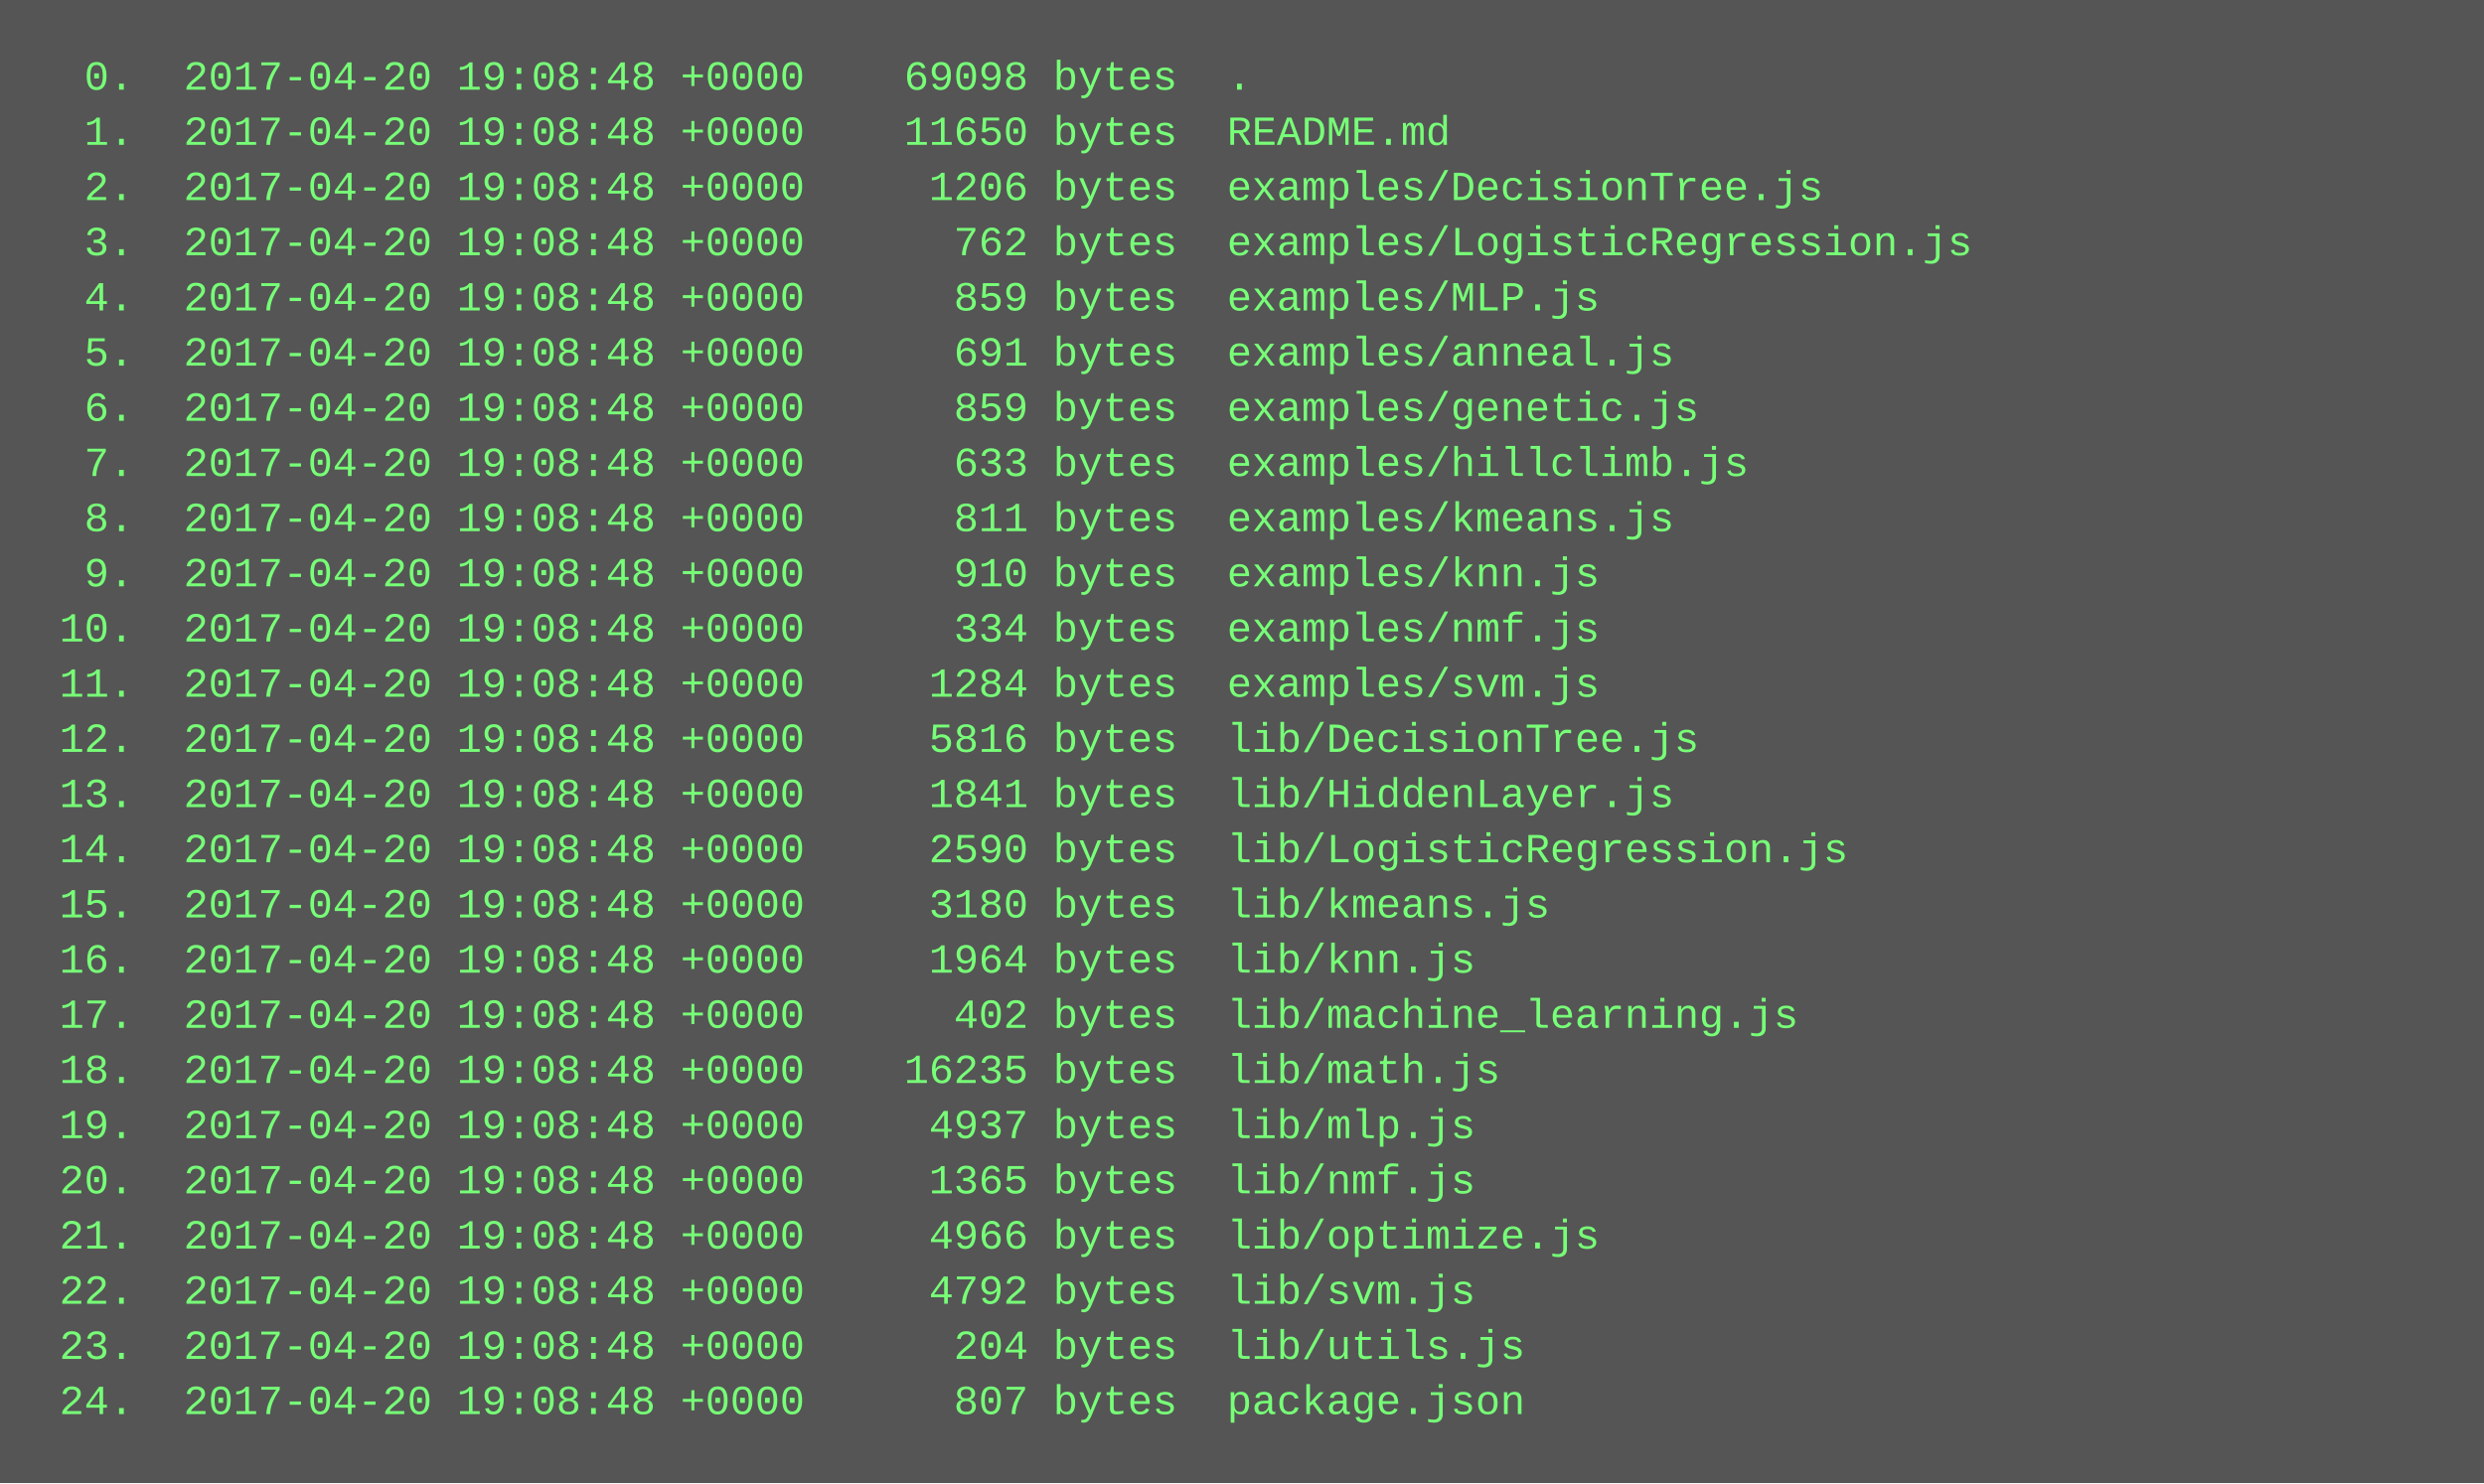
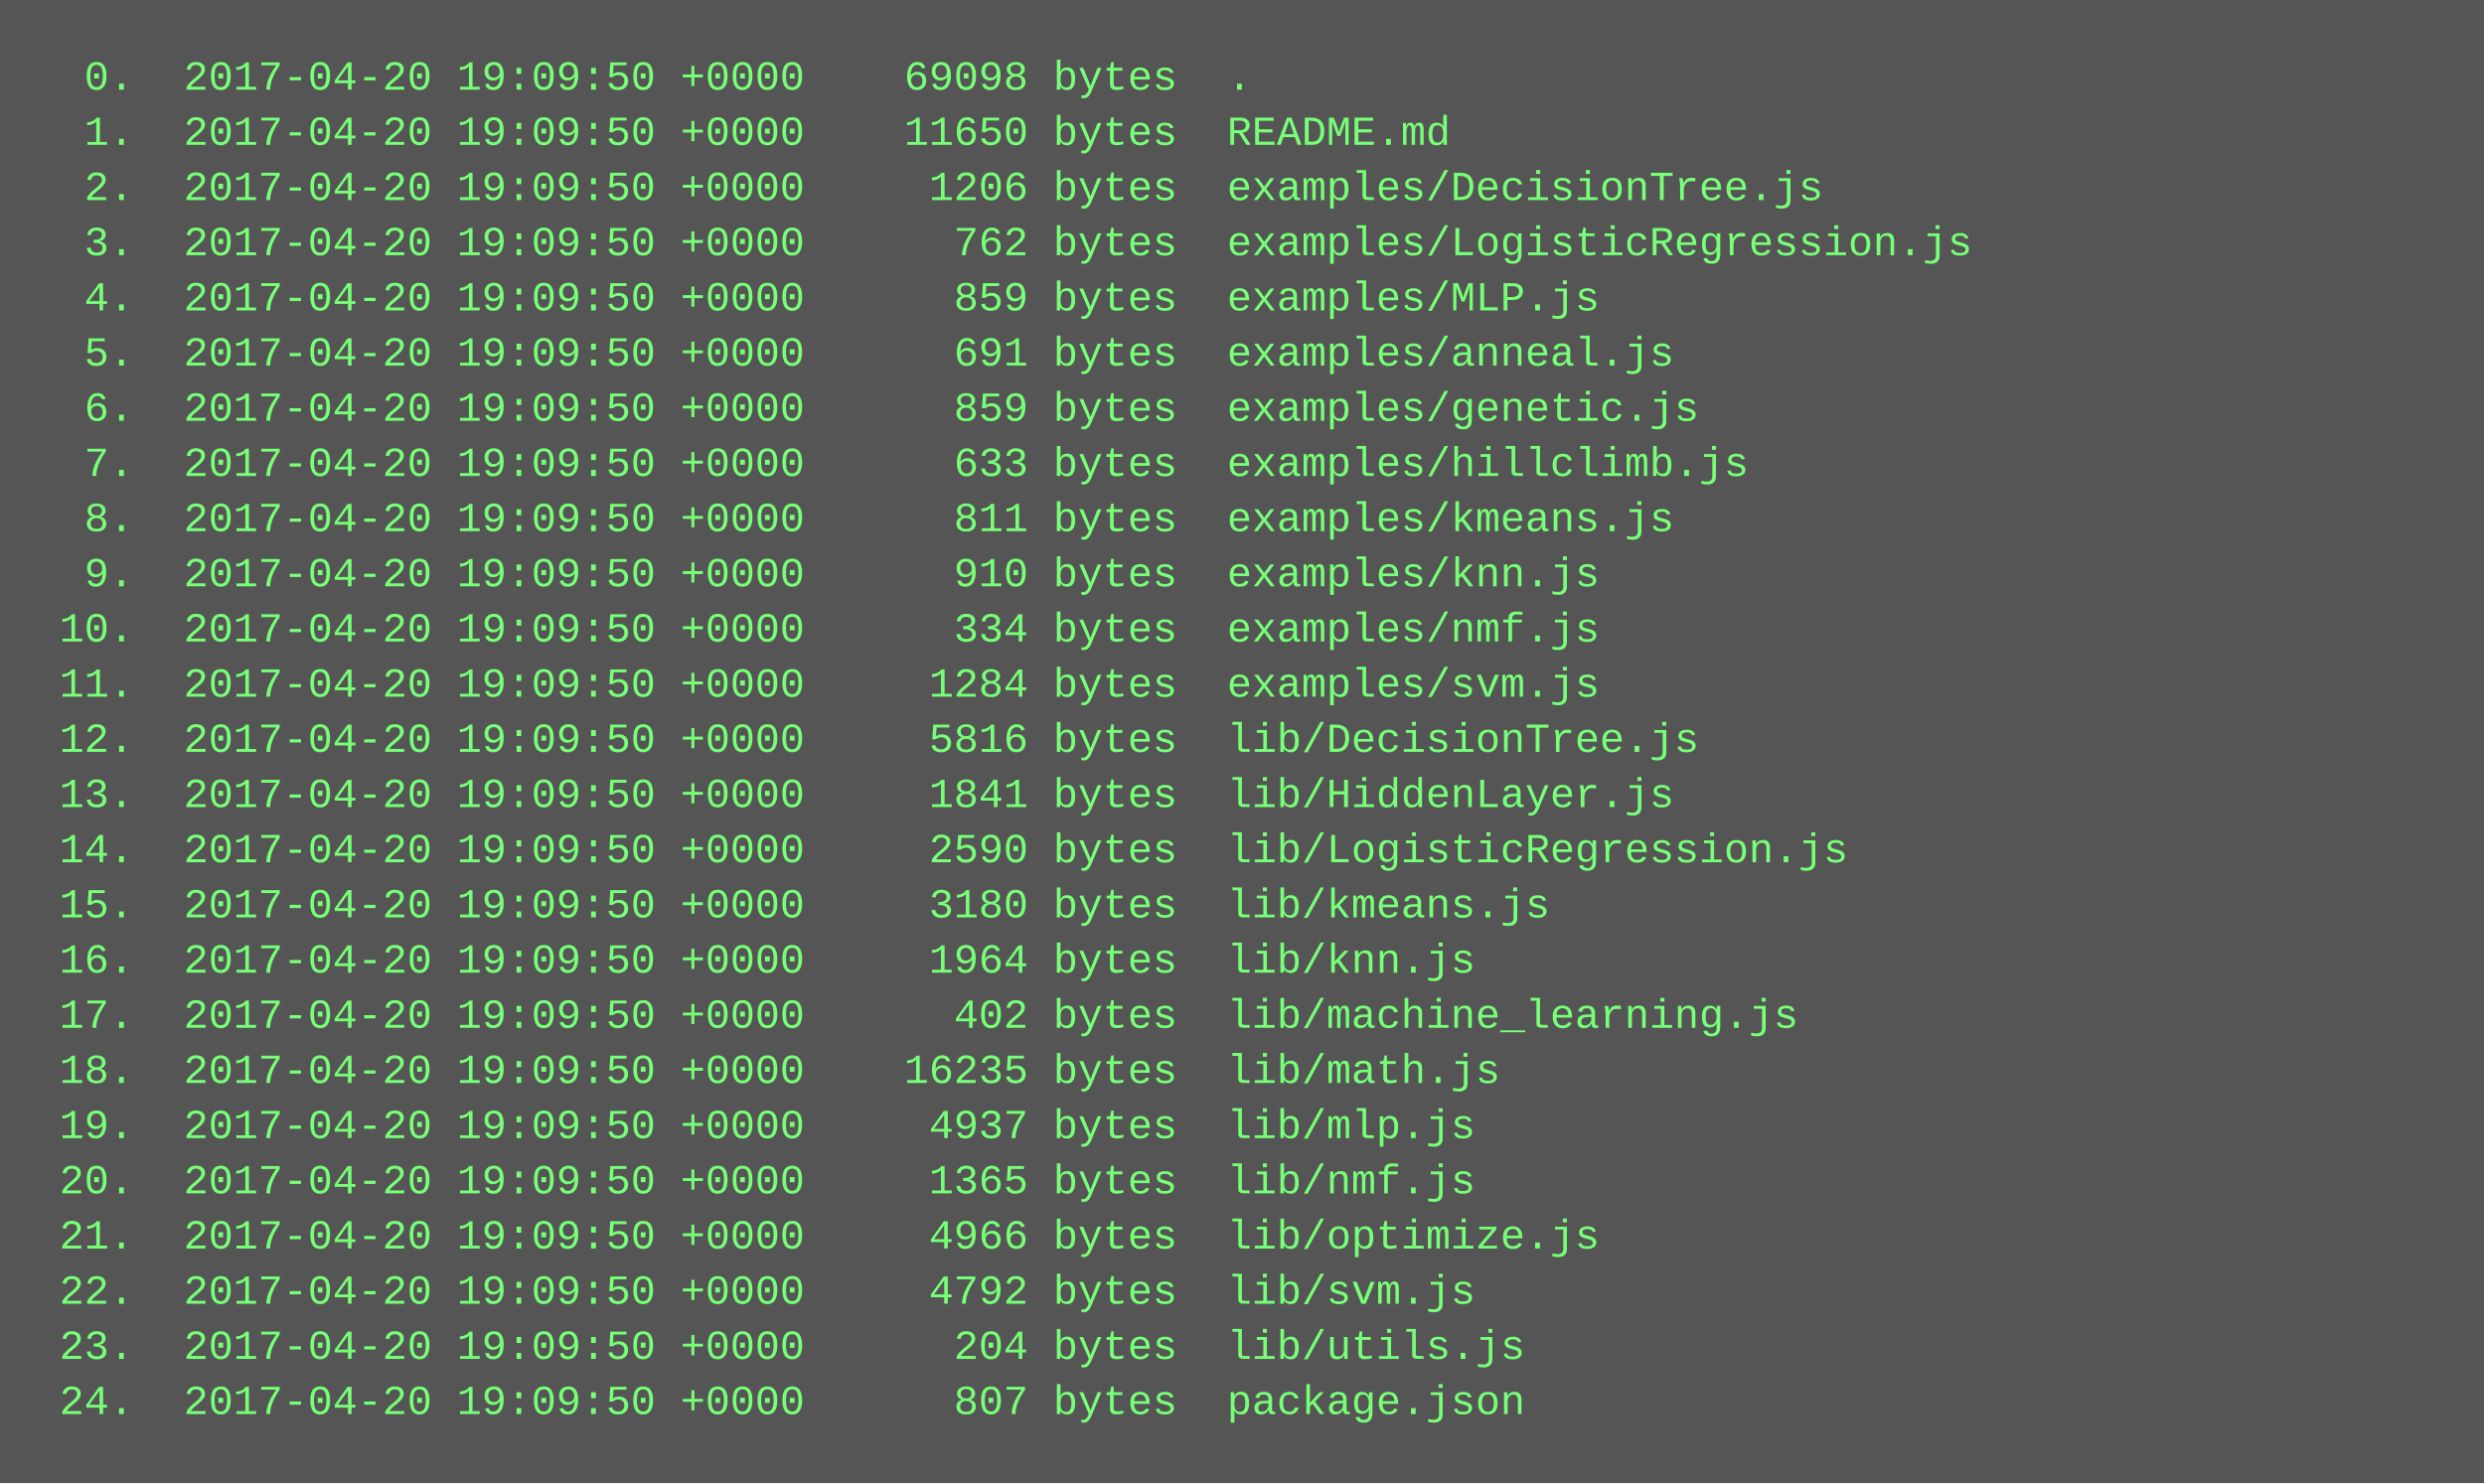
<svg xmlns="http://www.w3.org/2000/svg" height="430" width="720">
  <rect height="430" fill="#555" width="720" />
  <text fill="#7f7" font-family="Courier New" font-size="12" xml:space="preserve">
-     <tspan x="10" y="26">  0.  2017-04-20 19:08:48 +0000    69098 bytes  .</tspan>
-     <tspan x="10" y="42">  1.  2017-04-20 19:08:48 +0000    11650 bytes  README.md</tspan>
-     <tspan x="10" y="58">  2.  2017-04-20 19:08:48 +0000     1206 bytes  examples/DecisionTree.js</tspan>
-     <tspan x="10" y="74">  3.  2017-04-20 19:08:48 +0000      762 bytes  examples/LogisticRegression.js</tspan>
-     <tspan x="10" y="90">  4.  2017-04-20 19:08:48 +0000      859 bytes  examples/MLP.js</tspan>
-     <tspan x="10" y="106">  5.  2017-04-20 19:08:48 +0000      691 bytes  examples/anneal.js</tspan>
-     <tspan x="10" y="122">  6.  2017-04-20 19:08:48 +0000      859 bytes  examples/genetic.js</tspan>
-     <tspan x="10" y="138">  7.  2017-04-20 19:08:48 +0000      633 bytes  examples/hillclimb.js</tspan>
-     <tspan x="10" y="154">  8.  2017-04-20 19:08:48 +0000      811 bytes  examples/kmeans.js</tspan>
-     <tspan x="10" y="170">  9.  2017-04-20 19:08:48 +0000      910 bytes  examples/knn.js</tspan>
-     <tspan x="10" y="186"> 10.  2017-04-20 19:08:48 +0000      334 bytes  examples/nmf.js</tspan>
-     <tspan x="10" y="202"> 11.  2017-04-20 19:08:48 +0000     1284 bytes  examples/svm.js</tspan>
-     <tspan x="10" y="218"> 12.  2017-04-20 19:08:48 +0000     5816 bytes  lib/DecisionTree.js</tspan>
-     <tspan x="10" y="234"> 13.  2017-04-20 19:08:48 +0000     1841 bytes  lib/HiddenLayer.js</tspan>
-     <tspan x="10" y="250"> 14.  2017-04-20 19:08:48 +0000     2590 bytes  lib/LogisticRegression.js</tspan>
-     <tspan x="10" y="266"> 15.  2017-04-20 19:08:48 +0000     3180 bytes  lib/kmeans.js</tspan>
-     <tspan x="10" y="282"> 16.  2017-04-20 19:08:48 +0000     1964 bytes  lib/knn.js</tspan>
-     <tspan x="10" y="298"> 17.  2017-04-20 19:08:48 +0000      402 bytes  lib/machine_learning.js</tspan>
-     <tspan x="10" y="314"> 18.  2017-04-20 19:08:48 +0000    16235 bytes  lib/math.js</tspan>
-     <tspan x="10" y="330"> 19.  2017-04-20 19:08:48 +0000     4937 bytes  lib/mlp.js</tspan>
-     <tspan x="10" y="346"> 20.  2017-04-20 19:08:48 +0000     1365 bytes  lib/nmf.js</tspan>
-     <tspan x="10" y="362"> 21.  2017-04-20 19:08:48 +0000     4966 bytes  lib/optimize.js</tspan>
-     <tspan x="10" y="378"> 22.  2017-04-20 19:08:48 +0000     4792 bytes  lib/svm.js</tspan>
-     <tspan x="10" y="394"> 23.  2017-04-20 19:08:48 +0000      204 bytes  lib/utils.js</tspan>
-     <tspan x="10" y="410"> 24.  2017-04-20 19:08:48 +0000      807 bytes  package.json</tspan>
+     <tspan x="10" y="26">  0.  2017-04-20 19:09:50 +0000    69098 bytes  .</tspan>
+     <tspan x="10" y="42">  1.  2017-04-20 19:09:50 +0000    11650 bytes  README.md</tspan>
+     <tspan x="10" y="58">  2.  2017-04-20 19:09:50 +0000     1206 bytes  examples/DecisionTree.js</tspan>
+     <tspan x="10" y="74">  3.  2017-04-20 19:09:50 +0000      762 bytes  examples/LogisticRegression.js</tspan>
+     <tspan x="10" y="90">  4.  2017-04-20 19:09:50 +0000      859 bytes  examples/MLP.js</tspan>
+     <tspan x="10" y="106">  5.  2017-04-20 19:09:50 +0000      691 bytes  examples/anneal.js</tspan>
+     <tspan x="10" y="122">  6.  2017-04-20 19:09:50 +0000      859 bytes  examples/genetic.js</tspan>
+     <tspan x="10" y="138">  7.  2017-04-20 19:09:50 +0000      633 bytes  examples/hillclimb.js</tspan>
+     <tspan x="10" y="154">  8.  2017-04-20 19:09:50 +0000      811 bytes  examples/kmeans.js</tspan>
+     <tspan x="10" y="170">  9.  2017-04-20 19:09:50 +0000      910 bytes  examples/knn.js</tspan>
+     <tspan x="10" y="186"> 10.  2017-04-20 19:09:50 +0000      334 bytes  examples/nmf.js</tspan>
+     <tspan x="10" y="202"> 11.  2017-04-20 19:09:50 +0000     1284 bytes  examples/svm.js</tspan>
+     <tspan x="10" y="218"> 12.  2017-04-20 19:09:50 +0000     5816 bytes  lib/DecisionTree.js</tspan>
+     <tspan x="10" y="234"> 13.  2017-04-20 19:09:50 +0000     1841 bytes  lib/HiddenLayer.js</tspan>
+     <tspan x="10" y="250"> 14.  2017-04-20 19:09:50 +0000     2590 bytes  lib/LogisticRegression.js</tspan>
+     <tspan x="10" y="266"> 15.  2017-04-20 19:09:50 +0000     3180 bytes  lib/kmeans.js</tspan>
+     <tspan x="10" y="282"> 16.  2017-04-20 19:09:50 +0000     1964 bytes  lib/knn.js</tspan>
+     <tspan x="10" y="298"> 17.  2017-04-20 19:09:50 +0000      402 bytes  lib/machine_learning.js</tspan>
+     <tspan x="10" y="314"> 18.  2017-04-20 19:09:50 +0000    16235 bytes  lib/math.js</tspan>
+     <tspan x="10" y="330"> 19.  2017-04-20 19:09:50 +0000     4937 bytes  lib/mlp.js</tspan>
+     <tspan x="10" y="346"> 20.  2017-04-20 19:09:50 +0000     1365 bytes  lib/nmf.js</tspan>
+     <tspan x="10" y="362"> 21.  2017-04-20 19:09:50 +0000     4966 bytes  lib/optimize.js</tspan>
+     <tspan x="10" y="378"> 22.  2017-04-20 19:09:50 +0000     4792 bytes  lib/svm.js</tspan>
+     <tspan x="10" y="394"> 23.  2017-04-20 19:09:50 +0000      204 bytes  lib/utils.js</tspan>
+     <tspan x="10" y="410"> 24.  2017-04-20 19:09:50 +0000      807 bytes  package.json</tspan>
  </text>
</svg>
